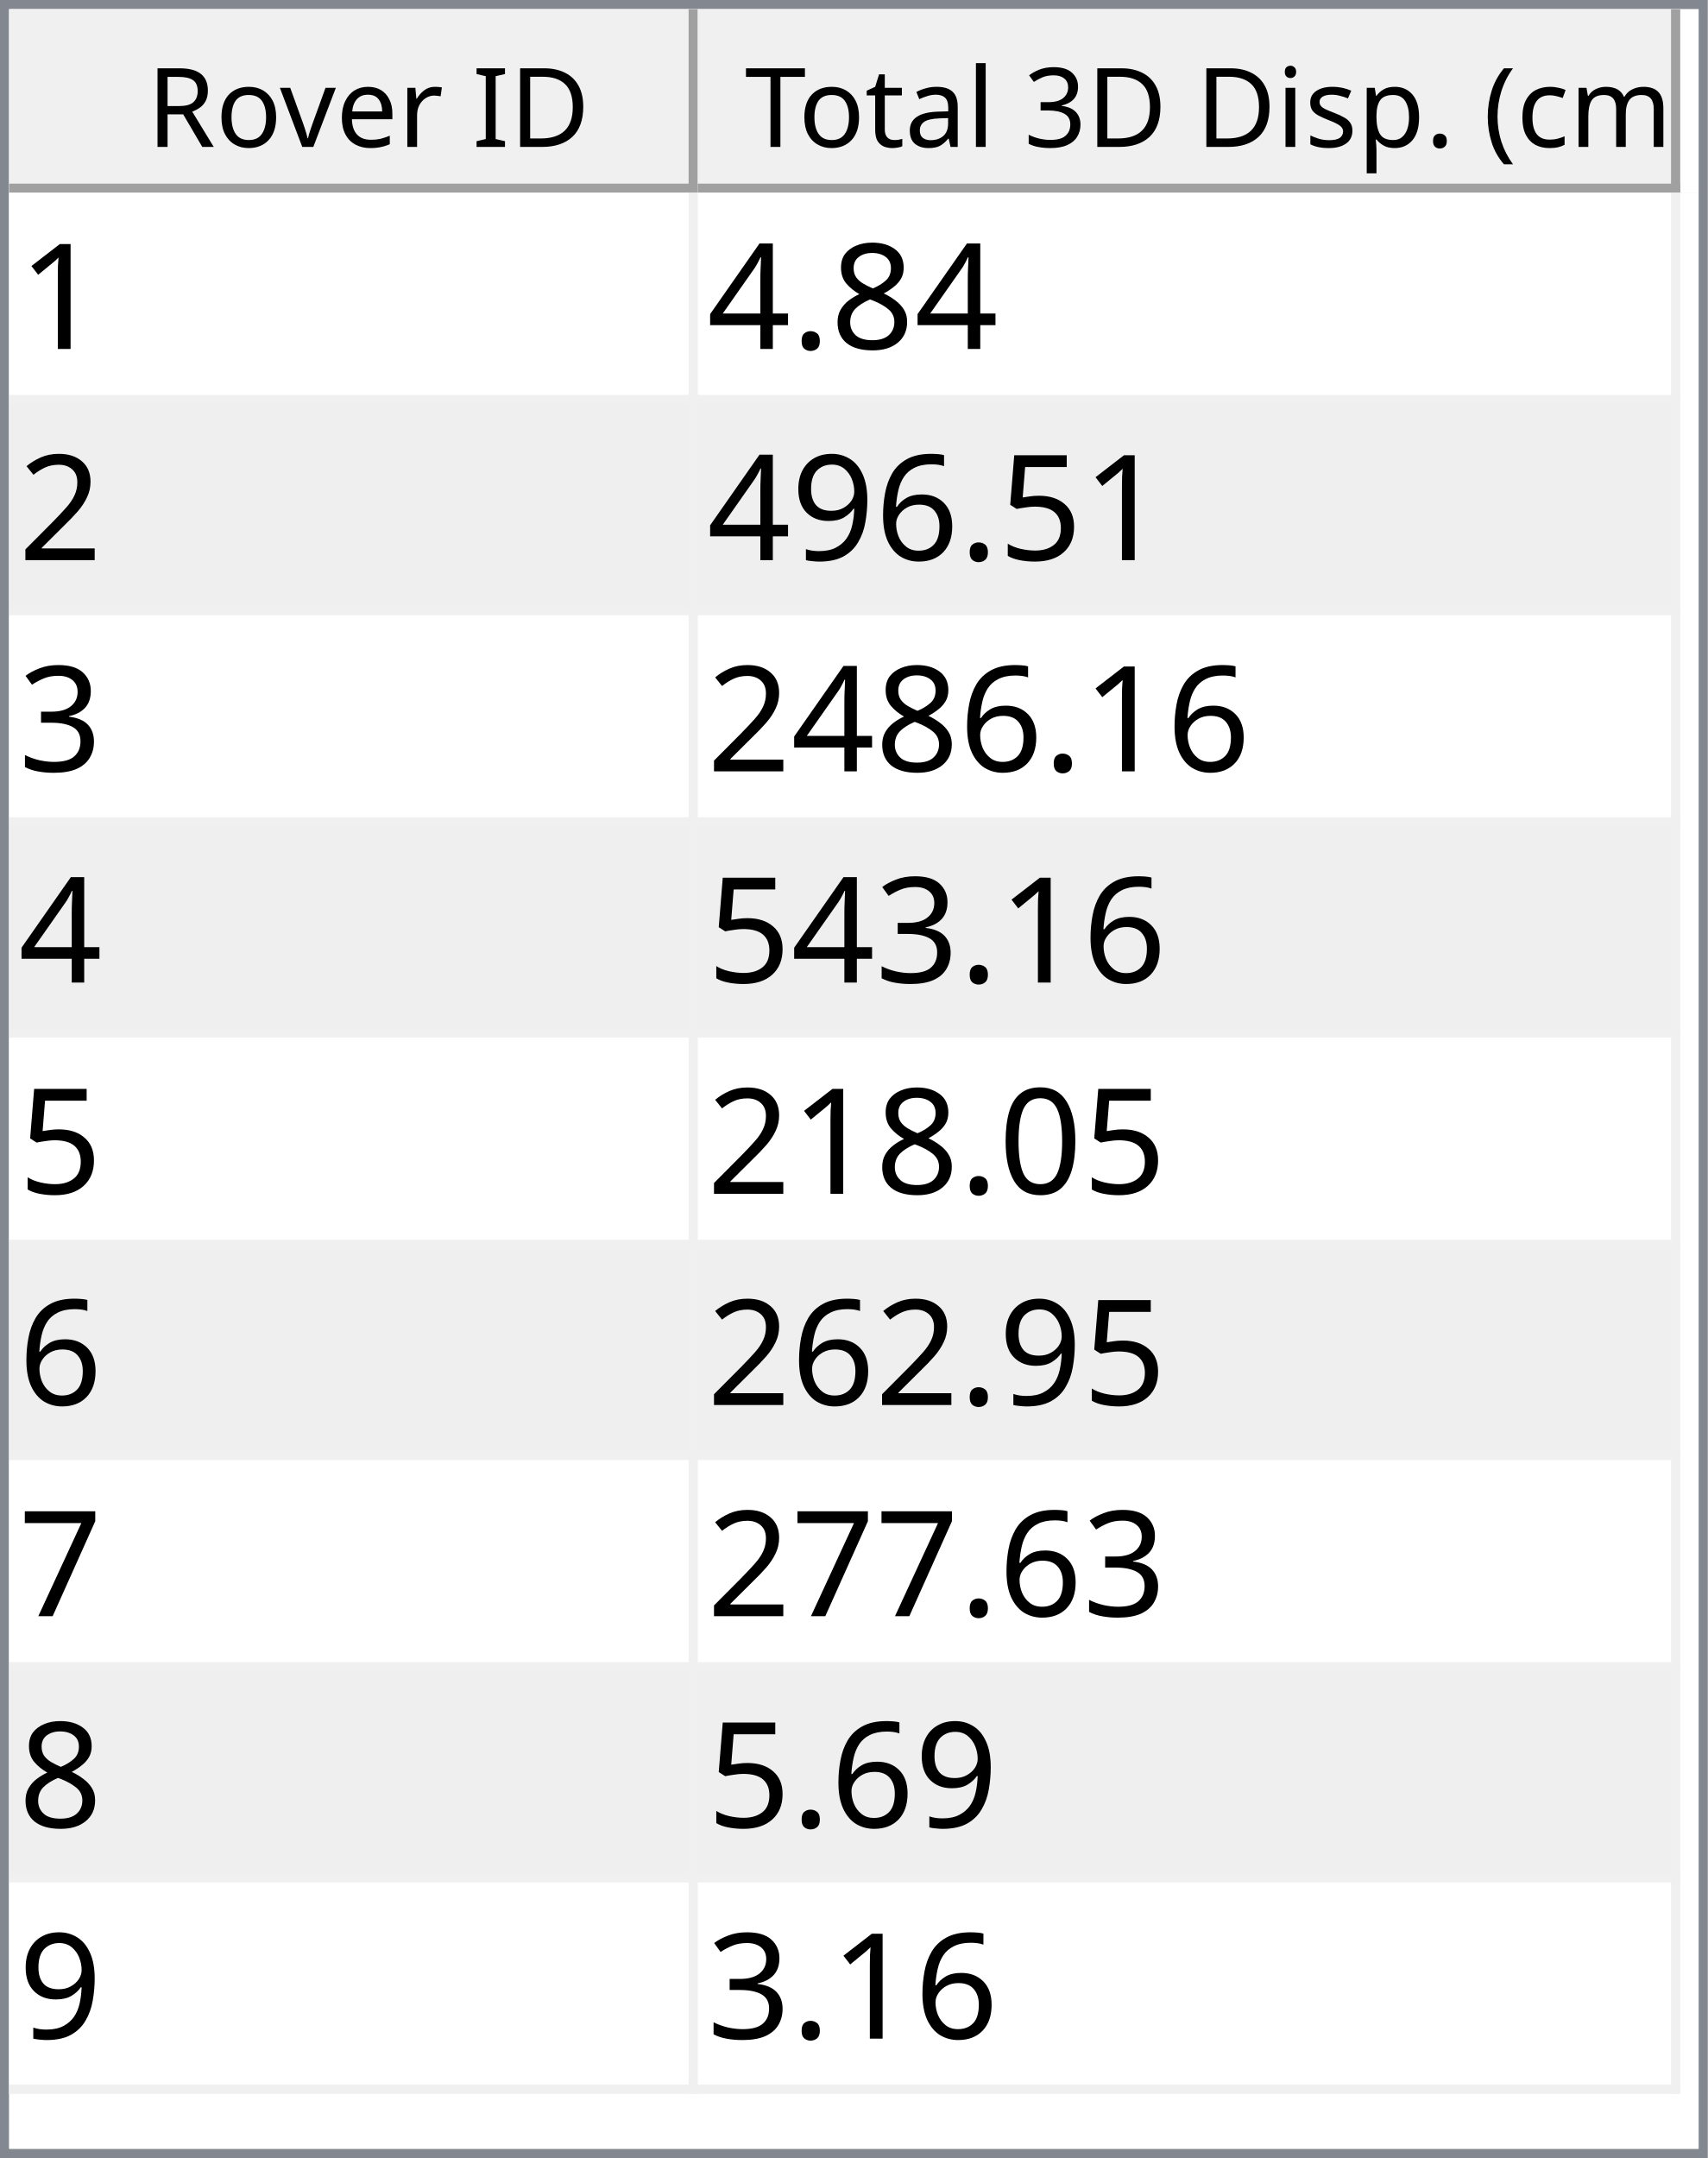
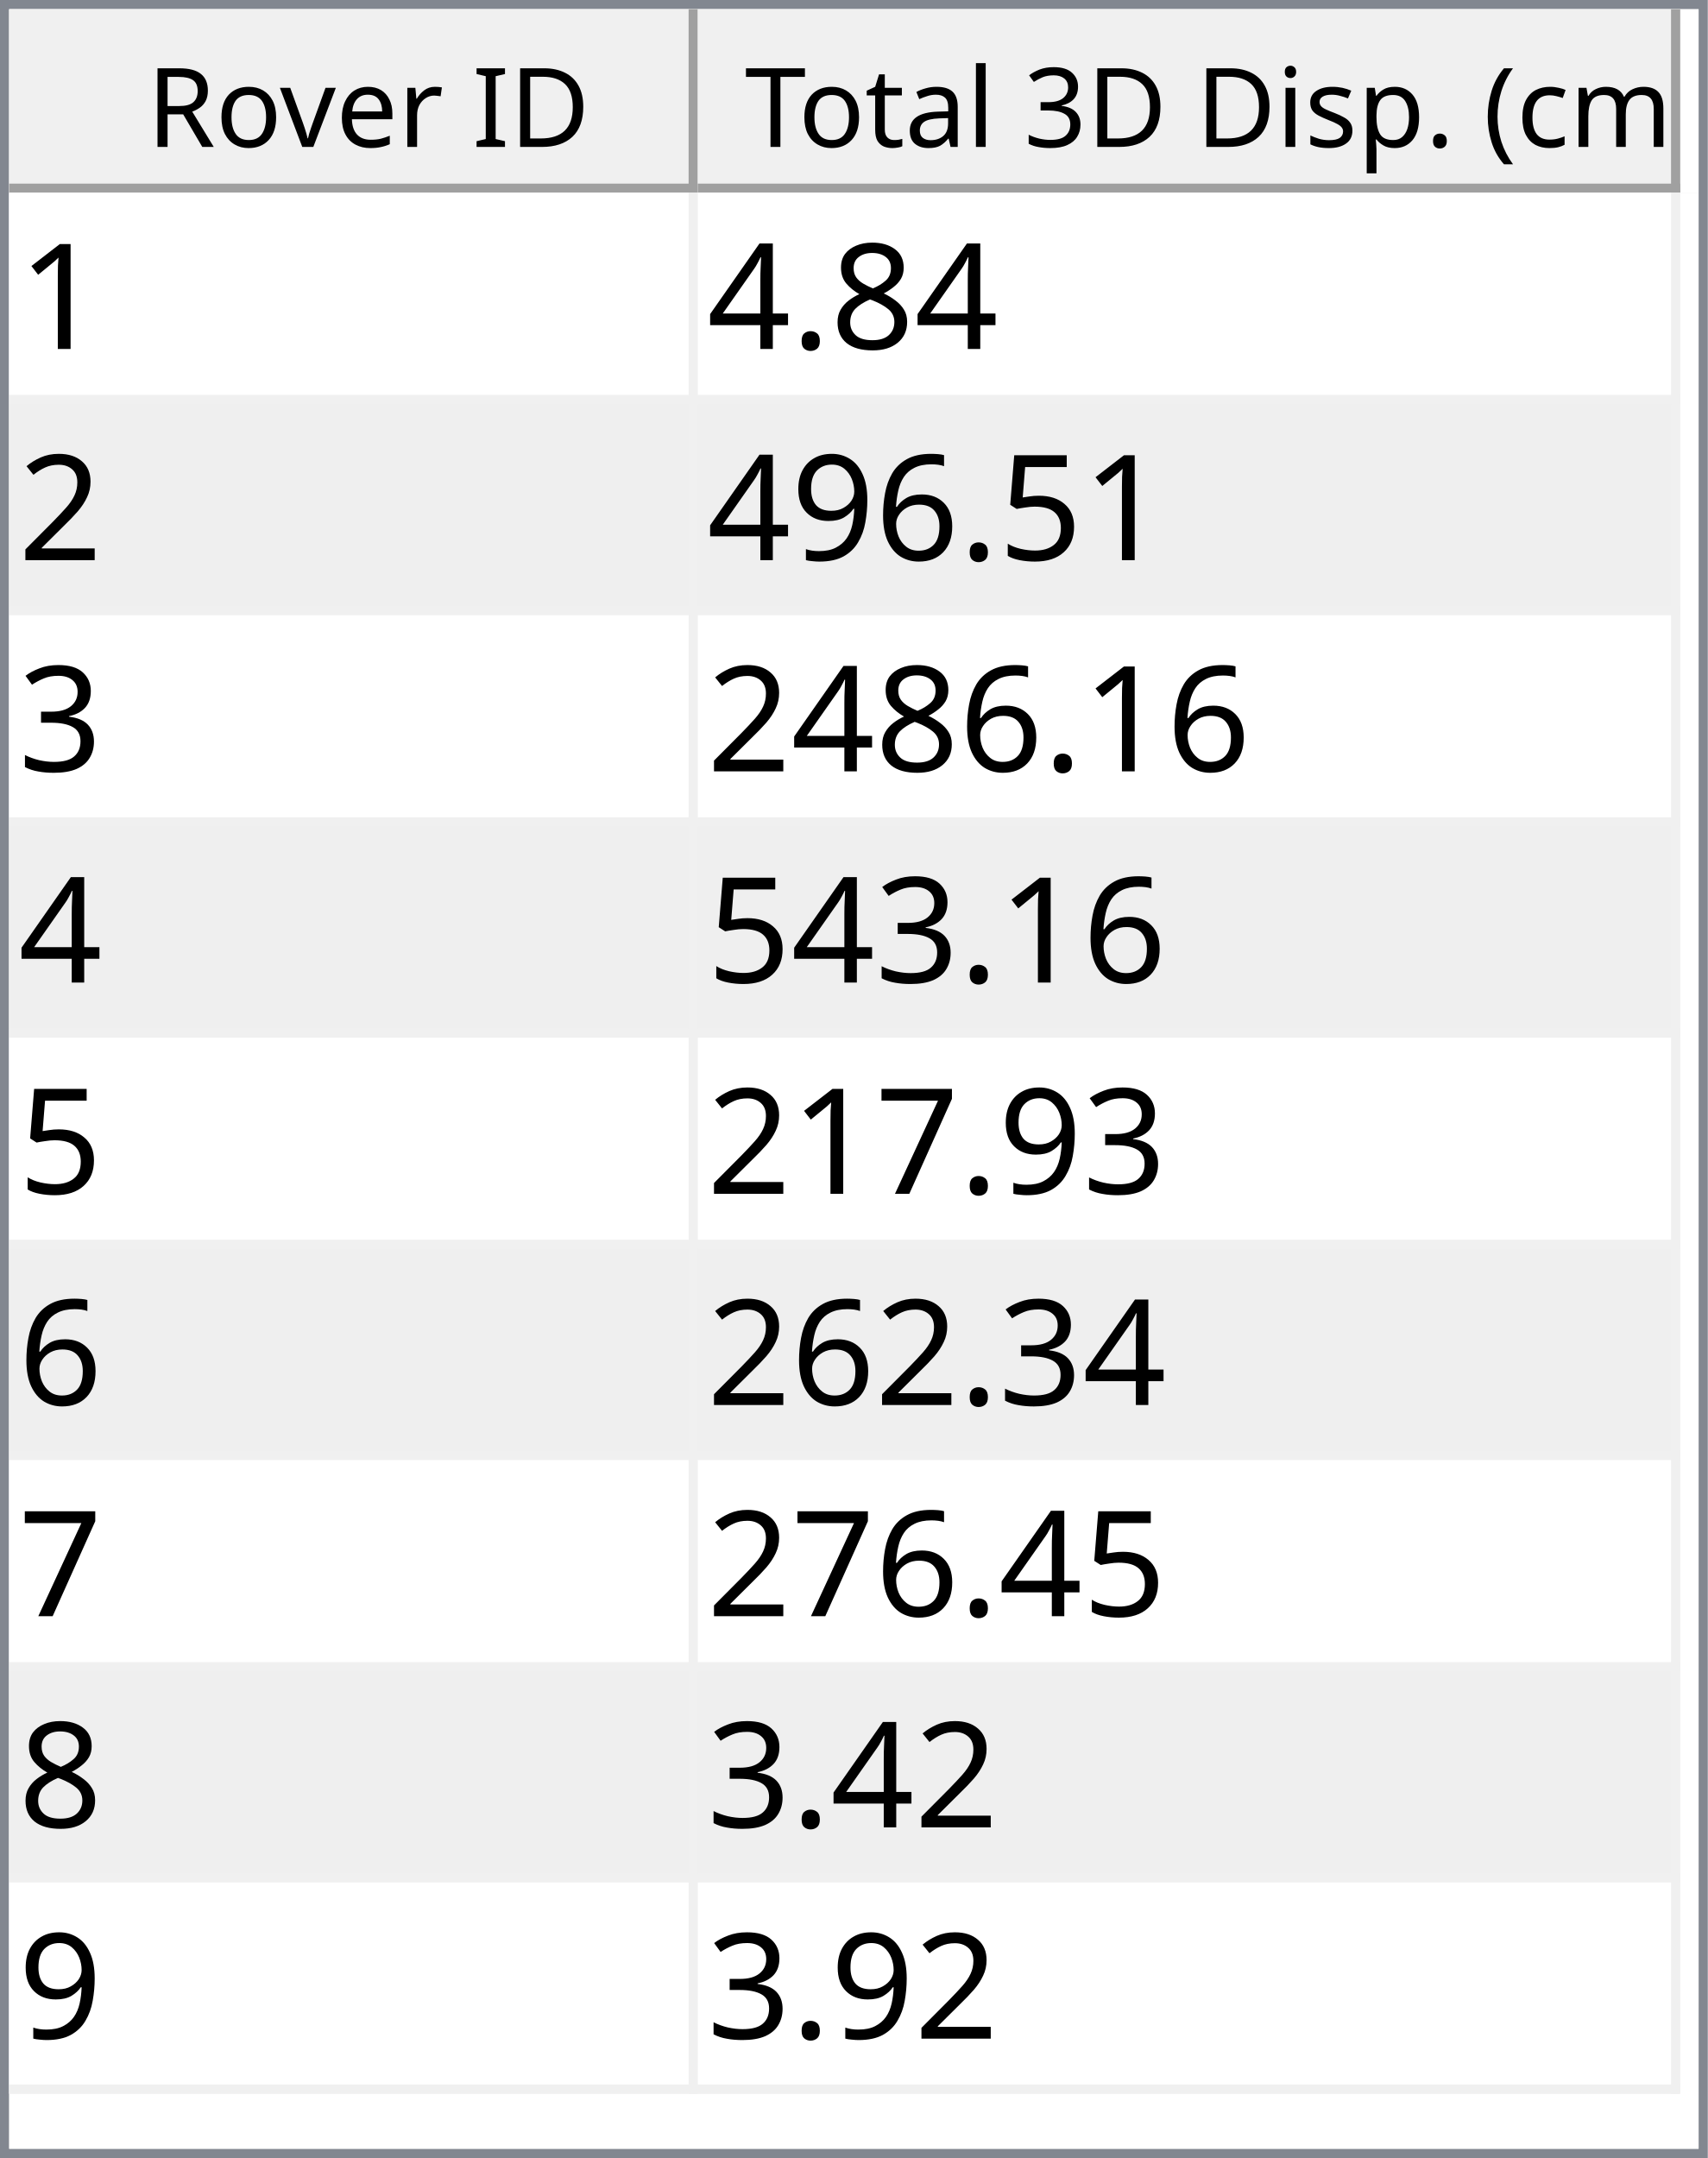
<svg xmlns="http://www.w3.org/2000/svg" style="fill-opacity:1; color-rendering:auto; color-interpolation:auto; text-rendering:auto; stroke:black; stroke-linecap:square; stroke-miterlimit:10; shape-rendering:auto; stroke-opacity:1; fill:black; stroke-dasharray:none; font-weight:normal; stroke-width:1; font-family:'Dialog'; font-style:normal; stroke-linejoin:miter; font-size:12px; stroke-dashoffset:0; image-rendering:auto;" width="186" height="235">
  <defs id="genericDefs" />
  <g>
    <defs id="defs1">
      <clipPath clipPathUnits="userSpaceOnUse" id="clipPath1">
        <path d="M0 0 L186 0 L186 235 L0 235 L0 0 Z" />
      </clipPath>
      <clipPath clipPathUnits="userSpaceOnUse" id="clipPath2">
        <path d="M0 0 L0 235 L186 235 L186 0 Z" />
      </clipPath>
      <clipPath clipPathUnits="userSpaceOnUse" id="clipPath3">
        <path d="M0 0 L0 20 L184 20 L184 0 Z" />
      </clipPath>
      <clipPath clipPathUnits="userSpaceOnUse" id="clipPath4">
        <path d="M0 0 L0 20 L75 20 L75 0 Z" />
      </clipPath>
      <clipPath clipPathUnits="userSpaceOnUse" id="clipPath5">
        <path d="M1 1 L1 19 L74 19 L74 1 Z" />
      </clipPath>
      <clipPath clipPathUnits="userSpaceOnUse" id="clipPath6">
        <path d="M0 0 L0 18 L73 18 L73 0 Z" />
      </clipPath>
      <clipPath clipPathUnits="userSpaceOnUse" id="clipPath7">
        <path d="M-0.5 -0.5 L-0.5 19.5 L74.5 19.5 L74.5 -0.5 Z" />
      </clipPath>
      <clipPath clipPathUnits="userSpaceOnUse" id="clipPath8">
        <path d="M0 0 L0 20 L107 20 L107 0 Z" />
      </clipPath>
      <clipPath clipPathUnits="userSpaceOnUse" id="clipPath9">
        <path d="M1 1 L1 19 L106 19 L106 1 Z" />
      </clipPath>
      <clipPath clipPathUnits="userSpaceOnUse" id="clipPath10">
        <path d="M0 0 L0 18 L105 18 L105 0 Z" />
      </clipPath>
      <clipPath clipPathUnits="userSpaceOnUse" id="clipPath11">
        <path d="M-0.5 -0.5 L-0.5 19.5 L106.5 19.5 L106.5 -0.5 Z" />
      </clipPath>
      <clipPath clipPathUnits="userSpaceOnUse" id="clipPath12">
        <path d="M0 0 L0 213 L184 213 L184 0 Z" />
      </clipPath>
      <clipPath clipPathUnits="userSpaceOnUse" id="clipPath13">
        <path d="M0 0 L0 207 L182 207 L182 0 Z" />
      </clipPath>
      <clipPath clipPathUnits="userSpaceOnUse" id="clipPath14">
        <path d="M-0.5 -0.5 L-0.5 206.5 L181.5 206.5 L181.5 -0.5 Z" />
      </clipPath>
      <clipPath clipPathUnits="userSpaceOnUse" id="clipPath15">
        <path d="M0 0 L0 22 L74 22 L74 0 Z" />
      </clipPath>
      <clipPath clipPathUnits="userSpaceOnUse" id="clipPath16">
        <path d="M0 0 L0 22 L106 22 L106 0 Z" />
      </clipPath>
      <font horiz-adv-x="64.551" id="font1">
        <font-face ascent="107.91" descent="25.098" units-per-em="100" style="font-style:normal; font-family:Segoe UI; font-weight:normal;" />
        <missing-glyph horiz-adv-x="64.551" d="M8.109 0 L8.109 68.266 L56.453 68.266 L56.453 0 L8.109 0 ZM15.328 7.234 L49.219 7.234 L49.219 61.031 L15.328 61.031 L15.328 7.234 Z" />
        <glyph unicode="D" horiz-adv-x="70.117" d="M9.188 0 L9.188 70.016 L28.516 70.016 Q65.531 70.016 65.531 35.891 Q65.531 19.672 55.25 9.836 Q44.969 0 27.734 0 L9.188 0 ZM17.391 62.594 L17.391 7.422 L27.828 7.422 Q41.609 7.422 49.273 14.797 Q56.938 22.172 56.938 35.688 Q56.938 62.594 28.328 62.594 L17.391 62.594 Z" />
        <glyph unicode="I" horiz-adv-x="26.611" d="M17.391 0 L9.188 0 L9.188 70.016 L17.391 70.016 L17.391 0 Z" />
        <glyph unicode=" " horiz-adv-x="27.393" d="" />
        <glyph unicode="r" horiz-adv-x="34.766" d="M34.188 41.891 Q32.078 43.5 28.125 43.5 Q23 43.5 19.555 38.672 Q16.109 33.844 16.109 25.484 L16.109 0 L8.109 0 L8.109 50 L16.109 50 L16.109 39.703 L16.312 39.703 Q18.016 44.969 21.531 47.922 Q25.047 50.875 29.391 50.875 Q32.516 50.875 34.188 50.203 L34.188 41.891 Z" />
        <glyph unicode="e" horiz-adv-x="52.295" d="M48.297 23 L12.984 23 Q13.188 14.656 17.484 10.109 Q21.781 5.562 29.297 5.562 Q37.75 5.562 44.828 11.141 L44.828 3.609 Q38.234 -1.172 27.391 -1.172 Q16.797 -1.172 10.742 5.641 Q4.688 12.453 4.688 24.812 Q4.688 36.469 11.305 43.82 Q17.922 51.172 27.734 51.172 Q37.547 51.172 42.922 44.828 Q48.297 38.484 48.297 27.203 L48.297 23 ZM40.094 29.781 Q40.047 36.719 36.75 40.578 Q33.453 44.438 27.594 44.438 Q21.922 44.438 17.969 40.383 Q14.016 36.328 13.094 29.781 L40.094 29.781 Z" />
        <glyph unicode="v" horiz-adv-x="47.9" d="M47.406 50 L27.484 0 L19.625 0 L0.688 50 L9.469 50 L22.172 13.672 Q23.578 9.672 23.922 6.688 L24.125 6.688 Q24.609 10.453 25.688 13.484 L38.969 50 L47.406 50 Z" />
        <glyph unicode="o" horiz-adv-x="58.594" d="M29 -1.172 Q17.922 -1.172 11.305 5.836 Q4.688 12.844 4.688 24.422 Q4.688 37.016 11.57 44.094 Q18.453 51.172 30.172 51.172 Q41.359 51.172 47.633 44.289 Q53.906 37.406 53.906 25.203 Q53.906 13.234 47.141 6.031 Q40.375 -1.172 29 -1.172 ZM29.594 44.438 Q21.875 44.438 17.383 39.188 Q12.891 33.938 12.891 24.703 Q12.891 15.828 17.43 10.695 Q21.969 5.562 29.594 5.562 Q37.359 5.562 41.531 10.594 Q45.703 15.625 45.703 24.906 Q45.703 34.281 41.531 39.359 Q37.359 44.438 29.594 44.438 Z" />
        <glyph unicode="R" horiz-adv-x="59.814" d="M59.375 0 L49.609 0 L37.891 19.625 Q36.281 22.359 34.766 24.289 Q33.25 26.219 31.664 27.438 Q30.078 28.656 28.25 29.219 Q26.422 29.781 24.125 29.781 L17.391 29.781 L17.391 0 L9.188 0 L9.188 70.016 L30.078 70.016 Q34.672 70.016 38.555 68.867 Q42.438 67.719 45.289 65.375 Q48.141 63.031 49.758 59.547 Q51.375 56.062 51.375 51.375 Q51.375 47.703 50.273 44.656 Q49.172 41.609 47.148 39.211 Q45.125 36.812 42.266 35.133 Q39.406 33.453 35.844 32.516 L35.844 32.328 Q37.594 31.547 38.891 30.547 Q40.188 29.547 41.359 28.18 Q42.531 26.812 43.68 25.078 Q44.828 23.344 46.234 21.047 L59.375 0 ZM17.391 62.594 L17.391 37.203 L28.516 37.203 Q31.594 37.203 34.203 38.133 Q36.812 39.062 38.719 40.797 Q40.625 42.531 41.703 45.047 Q42.781 47.562 42.781 50.688 Q42.781 56.297 39.141 59.445 Q35.5 62.594 28.609 62.594 L17.391 62.594 Z" />
        <glyph unicode=")" horiz-adv-x="30.176" d="M8.297 -15.922 L1.172 -15.922 Q16.406 2.344 16.406 26.812 Q16.406 51.469 1.078 70.016 L8.297 70.016 Q23.531 52.156 23.531 26.703 Q23.531 1.375 8.297 -15.922 Z" />
        <glyph unicode="m" horiz-adv-x="86.133" d="M79.109 0 L71.094 0 L71.094 28.719 Q71.094 37.016 68.531 40.727 Q65.969 44.438 59.906 44.438 Q54.781 44.438 51.195 39.75 Q47.609 35.062 47.609 28.516 L47.609 0 L39.594 0 L39.594 29.688 Q39.594 44.438 28.219 44.438 Q22.953 44.438 19.531 40.016 Q16.109 35.594 16.109 28.516 L16.109 0 L8.109 0 L8.109 50 L16.109 50 L16.109 42.094 L16.312 42.094 Q21.625 51.172 31.844 51.172 Q36.969 51.172 40.773 48.312 Q44.578 45.453 46 40.828 Q51.562 51.172 62.594 51.172 Q79.109 51.172 79.109 30.812 L79.109 0 Z" />
        <glyph unicode="c" horiz-adv-x="46.191" d="M42.188 2.297 Q36.422 -1.172 28.516 -1.172 Q17.828 -1.172 11.258 5.789 Q4.688 12.75 4.688 23.828 Q4.688 36.188 11.766 43.68 Q18.844 51.172 30.672 51.172 Q37.25 51.172 42.281 48.734 L42.281 40.531 Q36.719 44.438 30.375 44.438 Q22.703 44.438 17.797 38.945 Q12.891 33.453 12.891 24.516 Q12.891 15.719 17.508 10.641 Q22.125 5.562 29.891 5.562 Q36.422 5.562 42.188 9.906 L42.188 2.297 Z" />
        <glyph unicode="(" horiz-adv-x="30.176" d="M29.109 -15.922 L21.969 -15.922 Q6.844 1.375 6.844 26.703 Q6.844 52.156 21.969 70.016 L29.203 70.016 Q13.875 51.469 13.875 26.812 Q13.875 2.344 29.109 -15.922 Z" />
        <glyph unicode="." horiz-adv-x="21.68" d="M10.891 -1.078 Q8.641 -1.078 7.055 0.539 Q5.469 2.156 5.469 4.391 Q5.469 6.641 7.055 8.273 Q8.641 9.906 10.891 9.906 Q13.188 9.906 14.797 8.273 Q16.406 6.641 16.406 4.391 Q16.406 2.156 14.797 0.539 Q13.188 -1.078 10.891 -1.078 Z" />
        <glyph unicode="p" horiz-adv-x="58.789" d="M16.312 7.234 L16.109 7.234 L16.109 -23 L8.109 -23 L8.109 50 L16.109 50 L16.109 41.219 L16.312 41.219 Q22.219 51.172 33.594 51.172 Q43.266 51.172 48.688 44.461 Q54.109 37.75 54.109 26.469 Q54.109 13.922 48 6.375 Q41.891 -1.172 31.297 -1.172 Q21.578 -1.172 16.312 7.234 ZM16.109 27.391 L16.109 20.406 Q16.109 14.203 20.141 9.883 Q24.172 5.562 30.375 5.562 Q37.641 5.562 41.773 11.133 Q45.906 16.703 45.906 26.609 Q45.906 34.969 42.047 39.703 Q38.188 44.438 31.594 44.438 Q24.609 44.438 20.359 39.578 Q16.109 34.719 16.109 27.391 Z" />
        <glyph unicode="s" horiz-adv-x="42.432" d="M5.078 1.812 L5.078 10.406 Q11.625 5.562 19.484 5.562 Q30.031 5.562 30.031 12.594 Q30.031 14.594 29.125 15.992 Q28.219 17.391 26.68 18.461 Q25.141 19.531 23.07 20.383 Q21 21.234 18.609 22.172 Q15.281 23.484 12.766 24.828 Q10.25 26.172 8.57 27.859 Q6.891 29.547 6.031 31.695 Q5.172 33.844 5.172 36.719 Q5.172 40.234 6.789 42.945 Q8.406 45.656 11.086 47.484 Q13.766 49.312 17.211 50.242 Q20.656 51.172 24.312 51.172 Q30.812 51.172 35.938 48.922 L35.938 40.828 Q30.422 44.438 23.25 44.438 Q21 44.438 19.195 43.922 Q17.391 43.406 16.094 42.477 Q14.797 41.547 14.086 40.258 Q13.375 38.969 13.375 37.406 Q13.375 35.453 14.086 34.133 Q14.797 32.812 16.164 31.789 Q17.531 30.766 19.484 29.938 Q21.438 29.109 23.922 28.125 Q27.25 26.859 29.883 25.516 Q32.516 24.172 34.375 22.484 Q36.234 20.797 37.234 18.602 Q38.234 16.406 38.234 13.375 Q38.234 9.672 36.602 6.938 Q34.969 4.203 32.234 2.398 Q29.5 0.594 25.93 -0.289 Q22.359 -1.172 18.453 -1.172 Q10.75 -1.172 5.078 1.812 Z" />
        <glyph unicode="i" horiz-adv-x="24.219" d="M12.203 62.703 Q10.062 62.703 8.547 64.164 Q7.031 65.625 7.031 67.875 Q7.031 70.125 8.547 71.609 Q10.062 73.094 12.203 73.094 Q14.406 73.094 15.945 71.609 Q17.484 70.125 17.484 67.875 Q17.484 65.719 15.945 64.211 Q14.406 62.703 12.203 62.703 ZM16.109 0 L8.109 0 L8.109 50 L16.109 50 L16.109 0 Z" />
        <glyph unicode="3" horiz-adv-x="53.906" d="M46.531 19.828 Q46.531 15.094 44.75 11.211 Q42.969 7.328 39.719 4.57 Q36.469 1.812 31.93 0.297 Q27.391 -1.219 21.922 -1.219 Q11.922 -1.219 6 2.594 L6 11.188 Q13.094 5.609 22.219 5.609 Q25.875 5.609 28.828 6.539 Q31.781 7.469 33.906 9.227 Q36.031 10.984 37.18 13.477 Q38.328 15.969 38.328 19.094 Q38.328 32.812 18.797 32.812 L12.984 32.812 L12.984 39.594 L18.5 39.594 Q35.797 39.594 35.797 52.484 Q35.797 64.406 22.609 64.406 Q15.188 64.406 8.688 59.422 L8.688 67.188 Q15.375 71.188 24.609 71.188 Q29 71.188 32.57 69.969 Q36.141 68.75 38.68 66.555 Q41.219 64.359 42.609 61.281 Q44 58.203 44 54.5 Q44 40.672 30.031 36.719 L30.031 36.531 Q33.594 36.141 36.625 34.797 Q39.656 33.453 41.852 31.305 Q44.047 29.156 45.289 26.25 Q46.531 23.344 46.531 19.828 Z" />
        <glyph unicode="l" horiz-adv-x="24.219" d="M16.109 0 L8.109 0 L8.109 74.031 L16.109 74.031 L16.109 0 Z" />
        <glyph unicode="a" horiz-adv-x="50.879" d="M43.891 0 L35.891 0 L35.891 7.812 L35.688 7.812 Q30.469 -1.172 20.312 -1.172 Q12.844 -1.172 8.617 2.781 Q4.391 6.734 4.391 13.281 Q4.391 27.297 20.906 29.594 L35.891 31.688 Q35.891 44.438 25.594 44.438 Q16.547 44.438 9.281 38.281 L9.281 46.484 Q16.656 51.172 26.266 51.172 Q43.891 51.172 43.891 32.516 L43.891 0 ZM35.891 25.297 L23.828 23.641 Q18.266 22.859 15.43 20.875 Q12.594 18.891 12.594 13.875 Q12.594 10.203 15.211 7.883 Q17.828 5.562 22.172 5.562 Q28.125 5.562 32.008 9.742 Q35.891 13.922 35.891 20.312 L35.891 25.297 Z" />
        <glyph unicode="t" horiz-adv-x="33.887" d="M31.297 0.484 Q28.469 -1.078 23.828 -1.078 Q10.688 -1.078 10.688 13.578 L10.688 43.172 L2.094 43.172 L2.094 50 L10.688 50 L10.688 62.203 L18.703 64.797 L18.703 50 L31.297 50 L31.297 43.172 L18.703 43.172 L18.703 14.984 Q18.703 9.969 20.414 7.82 Q22.125 5.672 26.078 5.672 Q29.109 5.672 31.297 7.328 L31.297 0.484 Z" />
        <glyph unicode="T" horiz-adv-x="52.393" d="M50.594 62.594 L30.375 62.594 L30.375 0 L22.172 0 L22.172 62.594 L2 62.594 L2 70.016 L50.594 70.016 L50.594 62.594 Z" />
      </font>
      <font horiz-adv-x="75.0" id="font2">
        <font-face ascent="100.537" descent="21.973" units-per-em="100" style="font-style:normal; font-family:sans-serif; font-weight:normal;" />
        <missing-glyph horiz-adv-x="75.0" d="M12.5 0 L12.5 62.5 L62.5 62.5 L62.5 0 L12.5 0 ZM14.062 1.562 L60.938 1.562 L60.938 60.938 L14.062 60.938 L14.062 1.562 Z" />
        <glyph unicode="1" horiz-adv-x="55.615" d="M37.25 0 L28.469 0 L28.469 56 Q25.297 52.984 20.141 49.953 Q14.984 46.922 10.891 45.406 L10.891 53.906 Q18.266 57.375 23.781 62.305 Q29.297 67.234 31.594 71.875 L37.25 71.875 L37.25 0 Z" />
        <glyph unicode="8" horiz-adv-x="55.615" d="M17.672 38.812 Q12.203 40.828 9.57 44.539 Q6.938 48.25 6.938 53.422 Q6.938 61.234 12.555 66.555 Q18.172 71.875 27.484 71.875 Q36.859 71.875 42.578 66.43 Q48.297 60.984 48.297 53.172 Q48.297 48.188 45.68 44.508 Q43.062 40.828 37.75 38.812 Q44.344 36.672 47.781 31.883 Q51.219 27.094 51.219 20.453 Q51.219 11.281 44.727 5.031 Q38.234 -1.219 27.641 -1.219 Q17.047 -1.219 10.547 5.055 Q4.047 11.328 4.047 20.703 Q4.047 27.688 7.594 32.398 Q11.141 37.109 17.672 38.812 ZM15.922 53.719 Q15.922 48.641 19.195 45.414 Q22.469 42.188 27.688 42.188 Q32.766 42.188 36.016 45.383 Q39.266 48.578 39.266 53.219 Q39.266 58.062 35.914 61.359 Q32.562 64.656 27.594 64.656 Q22.562 64.656 19.242 61.43 Q15.922 58.203 15.922 53.719 ZM13.094 20.656 Q13.094 16.891 14.875 13.375 Q16.656 9.859 20.172 7.93 Q23.688 6 27.734 6 Q34.031 6 38.133 10.055 Q42.234 14.109 42.234 20.359 Q42.234 26.703 38.016 30.859 Q33.797 35.016 27.438 35.016 Q21.234 35.016 17.164 30.914 Q13.094 26.812 13.094 20.656 Z" />
        <glyph unicode="." horiz-adv-x="27.783" d="M9.078 0 L9.078 10.016 L19.094 10.016 L19.094 0 L9.078 0 Z" />
        <glyph unicode="4" horiz-adv-x="55.615" d="M32.328 0 L32.328 17.141 L1.266 17.141 L1.266 25.203 L33.938 71.578 L41.109 71.578 L41.109 25.203 L50.781 25.203 L50.781 17.141 L41.109 17.141 L41.109 0 L32.328 0 ZM32.328 25.203 L32.328 57.469 L9.906 25.203 L32.328 25.203 Z" />
        <glyph unicode="2" horiz-adv-x="55.615" d="M50.344 8.453 L50.344 0 L3.031 0 Q2.938 3.172 4.047 6.109 Q5.859 10.938 9.836 15.625 Q13.812 20.312 21.344 26.469 Q33.016 36.031 37.117 41.625 Q41.219 47.219 41.219 52.203 Q41.219 57.422 37.477 61.008 Q33.734 64.594 27.734 64.594 Q21.391 64.594 17.578 60.789 Q13.766 56.984 13.719 50.25 L4.688 51.172 Q5.609 61.281 11.664 66.578 Q17.719 71.875 27.938 71.875 Q38.234 71.875 44.242 66.164 Q50.25 60.453 50.25 52 Q50.25 47.703 48.492 43.555 Q46.734 39.406 42.656 34.812 Q38.578 30.219 29.109 22.219 Q21.188 15.578 18.945 13.211 Q16.703 10.844 15.234 8.453 L50.344 8.453 Z" />
        <glyph unicode="5" horiz-adv-x="55.615" d="M4.156 18.75 L13.375 19.531 Q14.406 12.797 18.141 9.398 Q21.875 6 27.156 6 Q33.5 6 37.891 10.789 Q42.281 15.578 42.281 23.484 Q42.281 31 38.062 35.352 Q33.844 39.703 27 39.703 Q22.75 39.703 19.336 37.773 Q15.922 35.844 13.969 32.766 L5.719 33.844 L12.641 70.609 L48.25 70.609 L48.25 62.203 L19.672 62.203 L15.828 42.969 Q22.266 47.469 29.344 47.469 Q38.719 47.469 45.164 40.969 Q51.609 34.469 51.609 24.266 Q51.609 14.547 45.953 7.469 Q39.062 -1.219 27.156 -1.219 Q17.391 -1.219 11.211 4.25 Q5.031 9.719 4.156 18.75 Z" />
        <glyph unicode="6" horiz-adv-x="55.615" d="M49.75 54.047 L41.016 53.375 Q39.844 58.547 37.703 60.891 Q34.125 64.656 28.906 64.656 Q24.703 64.656 21.531 62.312 Q17.391 59.281 14.992 53.469 Q12.594 47.656 12.5 36.922 Q15.672 41.75 20.266 44.094 Q24.859 46.438 29.891 46.438 Q38.672 46.438 44.852 39.969 Q51.031 33.5 51.031 23.25 Q51.031 16.5 48.125 10.719 Q45.219 4.938 40.141 1.859 Q35.062 -1.219 28.609 -1.219 Q17.625 -1.219 10.695 6.859 Q3.766 14.938 3.766 33.5 Q3.766 54.25 11.422 63.672 Q18.109 71.875 29.438 71.875 Q37.891 71.875 43.289 67.141 Q48.688 62.406 49.75 54.047 ZM13.875 23.188 Q13.875 18.656 15.797 14.508 Q17.719 10.359 21.188 8.18 Q24.656 6 28.469 6 Q34.031 6 38.039 10.492 Q42.047 14.984 42.047 22.703 Q42.047 30.125 38.086 34.398 Q34.125 38.672 28.125 38.672 Q22.172 38.672 18.023 34.398 Q13.875 30.125 13.875 23.188 Z" />
        <glyph unicode="9" horiz-adv-x="55.615" d="M5.469 16.547 L13.922 17.328 Q14.984 11.375 18.016 8.688 Q21.047 6 25.781 6 Q29.828 6 32.883 7.859 Q35.938 9.719 37.891 12.82 Q39.844 15.922 41.164 21.195 Q42.484 26.469 42.484 31.938 Q42.484 32.516 42.438 33.688 Q39.797 29.5 35.234 26.883 Q30.672 24.266 25.344 24.266 Q16.453 24.266 10.305 30.711 Q4.156 37.156 4.156 47.703 Q4.156 58.594 10.578 65.234 Q17 71.875 26.656 71.875 Q33.641 71.875 39.43 68.117 Q45.219 64.359 48.219 57.398 Q51.219 50.438 51.219 37.25 Q51.219 23.531 48.242 15.406 Q45.266 7.281 39.383 3.031 Q33.5 -1.219 25.594 -1.219 Q17.188 -1.219 11.867 3.445 Q6.547 8.109 5.469 16.547 ZM41.453 48.141 Q41.453 55.719 37.43 60.156 Q33.406 64.594 27.734 64.594 Q21.875 64.594 17.531 59.812 Q13.188 55.031 13.188 47.406 Q13.188 40.578 17.312 36.305 Q21.438 32.031 27.484 32.031 Q33.594 32.031 37.523 36.305 Q41.453 40.578 41.453 48.141 Z" />
        <glyph unicode="3" horiz-adv-x="55.615" d="M4.203 18.891 L12.984 20.062 Q14.5 12.594 18.141 9.297 Q21.781 6 27 6 Q33.203 6 37.477 10.297 Q41.75 14.594 41.75 20.953 Q41.75 27 37.797 30.93 Q33.844 34.859 27.734 34.859 Q25.25 34.859 21.531 33.891 L22.516 41.609 Q23.391 41.5 23.922 41.5 Q29.547 41.5 34.039 44.43 Q38.531 47.359 38.531 53.469 Q38.531 58.297 35.258 61.477 Q31.984 64.656 26.812 64.656 Q21.688 64.656 18.266 61.43 Q14.844 58.203 13.875 51.766 L5.078 53.328 Q6.688 62.156 12.398 67.016 Q18.109 71.875 26.609 71.875 Q32.469 71.875 37.398 69.359 Q42.328 66.844 44.945 62.5 Q47.562 58.156 47.562 53.266 Q47.562 48.641 45.07 44.828 Q42.578 41.016 37.703 38.766 Q44.047 37.312 47.562 32.695 Q51.078 28.078 51.078 21.141 Q51.078 11.766 44.242 5.25 Q37.406 -1.266 26.953 -1.266 Q17.531 -1.266 11.305 4.352 Q5.078 9.969 4.203 18.891 Z" />
-         <glyph unicode="0" horiz-adv-x="55.615" d="M4.156 35.297 Q4.156 48 6.766 55.742 Q9.375 63.484 14.523 67.68 Q19.672 71.875 27.484 71.875 Q33.25 71.875 37.594 69.555 Q41.938 67.234 44.773 62.867 Q47.609 58.5 49.219 52.227 Q50.828 45.953 50.828 35.297 Q50.828 22.703 48.242 14.969 Q45.656 7.234 40.508 3.008 Q35.359 -1.219 27.484 -1.219 Q17.141 -1.219 11.234 6.203 Q4.156 15.141 4.156 35.297 ZM13.188 35.297 Q13.188 17.672 17.312 11.836 Q21.438 6 27.484 6 Q33.547 6 37.672 11.859 Q41.797 17.719 41.797 35.297 Q41.797 52.984 37.672 58.789 Q33.547 64.594 27.391 64.594 Q21.344 64.594 17.719 59.469 Q13.188 52.938 13.188 35.297 Z" />
        <glyph unicode="7" horiz-adv-x="55.615" d="M4.734 62.203 L4.734 70.656 L51.078 70.656 L51.078 63.812 Q44.234 56.547 37.523 44.484 Q30.812 32.422 27.156 19.672 Q24.516 10.688 23.781 0 L14.75 0 Q14.891 8.453 18.062 20.414 Q21.234 32.375 27.172 43.484 Q33.109 54.594 39.797 62.203 L4.734 62.203 Z" />
      </font>
    </defs>
    <g style="fill:white; stroke:white;">
      <rect x="0" y="0" width="186" style="clip-path:url(#clipPath1); stroke:none;" height="235" />
    </g>
    <g style="fill:white; text-rendering:optimizeSpeed; color-rendering:optimizeSpeed; image-rendering:optimizeSpeed; shape-rendering:crispEdges; stroke:white; color-interpolation:sRGB;">
      <rect x="0" width="186" height="235" y="0" style="stroke:none;" />
      <path style="stroke:none;" d="M0 235 L186 235 L186 0 L0 0 Z" />
    </g>
    <g style="fill:rgb(240,240,240); font-family:'Segoe UI'; stroke:rgb(240,240,240);">
      <rect x="0" y="0" width="186" style="clip-path:url(#clipPath2); stroke:none;" height="235" />
    </g>
    <g style="fill:rgb(130,135,144); font-family:'Segoe UI'; stroke:rgb(130,135,144);">
      <path d="M0 0 L186 0 L186 235 L0 235 L0 0 ZM1 1 L185 1 L185 234 L1 234 L1 1 Z" style="fill-rule:evenodd; clip-path:url(#clipPath2); stroke:none;" />
    </g>
    <g style="fill:white; font-family:'Segoe UI'; stroke:white;" transform="translate(1,1)">
      <rect x="0" y="0" width="184" style="clip-path:url(#clipPath3); stroke:none;" height="20" />
    </g>
    <g style="fill:rgb(240,240,240); font-family:'Segoe UI'; stroke:rgb(240,240,240);" transform="translate(1,1)">
      <rect x="0" y="0" width="75" style="clip-path:url(#clipPath4); stroke:none;" height="20" />
    </g>
    <g style="font-family:'Segoe UI';" transform="translate(2,2)">
      <text x="14" xml:space="preserve" y="14" style="clip-path:url(#clipPath6); stroke:none;">Rover ID</text>
    </g>
    <g style="fill:rgb(160,160,160); font-family:'Segoe UI'; stroke:rgb(160,160,160); stroke-linejoin:bevel;" transform="translate(1.5,1.5)">
      <line x1="74" x2="74" y1="0" style="fill:none; clip-path:url(#clipPath7);" y2="19" />
    </g>
    <g style="fill:rgb(160,160,160); font-family:'Segoe UI'; stroke:rgb(160,160,160); stroke-linejoin:bevel;" transform="matrix(1,0,0,1,1,1) translate(0.5,0.5)">
      <line x1="0" x2="74" y1="19" style="fill:none; clip-path:url(#clipPath7);" y2="19" />
    </g>
    <g style="fill:rgb(240,240,240); font-family:'Segoe UI'; stroke:rgb(240,240,240);" transform="translate(76,1)">
      <rect x="0" y="0" width="107" style="clip-path:url(#clipPath8); stroke:none;" height="20" />
    </g>
    <g style="font-family:'Segoe UI';" transform="translate(77,2)">
      <text x="1" xml:space="preserve" y="14" style="clip-path:url(#clipPath10); stroke:none;"> Total 3D Disp. (cm)</text>
    </g>
    <g style="fill:rgb(160,160,160); font-family:'Segoe UI'; stroke:rgb(160,160,160); stroke-linejoin:bevel;" transform="translate(76.5,1.5)">
      <line x1="106" x2="106" y1="0" style="fill:none; clip-path:url(#clipPath11);" y2="19" />
    </g>
    <g style="fill:rgb(160,160,160); font-family:'Segoe UI'; stroke:rgb(160,160,160); stroke-linejoin:bevel;" transform="matrix(1,0,0,1,76,1) translate(0.5,0.5)">
      <line x1="0" x2="106" y1="19" style="fill:none; clip-path:url(#clipPath11);" y2="19" />
    </g>
    <g style="fill:white; font-family:'Segoe UI'; stroke:white;" transform="translate(1,21)">
      <rect x="0" y="0" width="184" style="clip-path:url(#clipPath12); stroke:none;" height="213" />
    </g>
    <g style="fill:rgb(240,240,240); font-size:16px; font-family:sans-serif; stroke:rgb(240,240,240);" transform="translate(1,21)">
      <rect x="0" y="0" width="182" style="clip-path:url(#clipPath13); stroke:none;" height="207" />
      <line transform="translate(0.5,0.5)" x1="0" x2="181" y1="22" style="clip-path:url(#clipPath14); fill:none; stroke-linejoin:bevel;" y2="22" />
    </g>
    <g transform="matrix(1,0,0,1,1,21) translate(0.5,0.5)" style="fill:rgb(240,240,240); font-size:16px; font-family:sans-serif; stroke:rgb(240,240,240); stroke-linejoin:bevel;">
      <line x1="0" x2="181" y1="45" style="fill:none; clip-path:url(#clipPath14);" y2="45" />
    </g>
    <g transform="matrix(1,0,0,1,1,21) translate(0.5,0.5)" style="fill:rgb(240,240,240); font-size:16px; font-family:sans-serif; stroke:rgb(240,240,240); stroke-linejoin:bevel;">
      <line x1="0" x2="181" y1="68" style="fill:none; clip-path:url(#clipPath14);" y2="68" />
    </g>
    <g transform="matrix(1,0,0,1,1,21) translate(0.5,0.5)" style="fill:rgb(240,240,240); font-size:16px; font-family:sans-serif; stroke:rgb(240,240,240); stroke-linejoin:bevel;">
      <line x1="0" x2="181" y1="91" style="fill:none; clip-path:url(#clipPath14);" y2="91" />
    </g>
    <g transform="matrix(1,0,0,1,1,21) translate(0.5,0.5)" style="fill:rgb(240,240,240); font-size:16px; font-family:sans-serif; stroke:rgb(240,240,240); stroke-linejoin:bevel;">
      <line x1="0" x2="181" y1="114" style="fill:none; clip-path:url(#clipPath14);" y2="114" />
    </g>
    <g transform="matrix(1,0,0,1,1,21) translate(0.5,0.5)" style="fill:rgb(240,240,240); font-size:16px; font-family:sans-serif; stroke:rgb(240,240,240); stroke-linejoin:bevel;">
      <line x1="0" x2="181" y1="137" style="fill:none; clip-path:url(#clipPath14);" y2="137" />
    </g>
    <g transform="matrix(1,0,0,1,1,21) translate(0.5,0.5)" style="fill:rgb(240,240,240); font-size:16px; font-family:sans-serif; stroke:rgb(240,240,240); stroke-linejoin:bevel;">
      <line x1="0" x2="181" y1="160" style="fill:none; clip-path:url(#clipPath14);" y2="160" />
    </g>
    <g transform="matrix(1,0,0,1,1,21) translate(0.5,0.5)" style="fill:rgb(240,240,240); font-size:16px; font-family:sans-serif; stroke:rgb(240,240,240); stroke-linejoin:bevel;">
      <line x1="0" x2="181" y1="183" style="fill:none; clip-path:url(#clipPath14);" y2="183" />
    </g>
    <g transform="matrix(1,0,0,1,1,21) translate(0.5,0.5)" style="fill:rgb(240,240,240); font-size:16px; font-family:sans-serif; stroke:rgb(240,240,240); stroke-linejoin:bevel;">
      <line x1="0" x2="181" y1="206" style="fill:none; clip-path:url(#clipPath14);" y2="206" />
    </g>
    <g transform="matrix(1,0,0,1,1,21) translate(0.5,0.5)" style="fill:rgb(240,240,240); font-size:16px; font-family:sans-serif; stroke:rgb(240,240,240); stroke-linejoin:bevel;">
      <line x1="74" x2="74" y1="0" style="fill:none; clip-path:url(#clipPath14);" y2="206" />
    </g>
    <g transform="matrix(1,0,0,1,1,21) translate(0.5,0.5)" style="fill:rgb(240,240,240); font-size:16px; font-family:sans-serif; stroke:rgb(240,240,240); stroke-linejoin:bevel;">
      <line x1="181" x2="181" y1="0" style="fill:none; clip-path:url(#clipPath14);" y2="206" />
    </g>
    <g style="fill:white; font-size:16px; font-family:sans-serif; stroke:white;" transform="matrix(1,0,0,1,1,21)">
      <rect x="0" y="0" width="74" style="clip-path:url(#clipPath15); stroke:none;" height="22" />
      <text x="1" y="17" style="fill:black; clip-path:url(#clipPath15); stroke:none;" xml:space="preserve">1</text>
    </g>
    <g style="fill:white; font-size:16px; font-family:sans-serif; stroke:white;" transform="matrix(1,0,0,1,1,21) translate(75,0)">
      <rect x="0" y="0" width="106" style="clip-path:url(#clipPath16); stroke:none;" height="22" />
      <text x="1" y="17" style="fill:black; clip-path:url(#clipPath16); stroke:none;" xml:space="preserve">4.84</text>
    </g>
    <g style="fill:rgb(239,239,239); font-size:16px; font-family:sans-serif; stroke:rgb(239,239,239);" transform="matrix(1,0,0,1,1,21) translate(0,23)">
      <rect x="0" y="0" width="74" style="clip-path:url(#clipPath15); stroke:none;" height="22" />
      <text x="1" y="17" style="fill:black; clip-path:url(#clipPath15); stroke:none;" xml:space="preserve">2</text>
    </g>
    <g style="fill:rgb(239,239,239); font-size:16px; font-family:sans-serif; stroke:rgb(239,239,239);" transform="matrix(1,0,0,1,1,21) translate(75,23)">
      <rect x="0" y="0" width="106" style="clip-path:url(#clipPath16); stroke:none;" height="22" />
      <text x="1" y="17" style="fill:black; clip-path:url(#clipPath16); stroke:none;" xml:space="preserve">496.51</text>
    </g>
    <g style="fill:white; font-size:16px; font-family:sans-serif; stroke:white;" transform="matrix(1,0,0,1,1,21) translate(0,46)">
      <rect x="0" y="0" width="74" style="clip-path:url(#clipPath15); stroke:none;" height="22" />
      <text x="1" y="17" style="fill:black; clip-path:url(#clipPath15); stroke:none;" xml:space="preserve">3</text>
    </g>
    <g style="fill:white; font-size:16px; font-family:sans-serif; stroke:white;" transform="matrix(1,0,0,1,1,21) translate(75,46)">
      <rect x="0" y="0" width="106" style="clip-path:url(#clipPath16); stroke:none;" height="22" />
      <text x="1" y="17" style="fill:black; clip-path:url(#clipPath16); stroke:none;" xml:space="preserve">2486.16</text>
    </g>
    <g style="fill:rgb(239,239,239); font-size:16px; font-family:sans-serif; stroke:rgb(239,239,239);" transform="matrix(1,0,0,1,1,21) translate(0,69)">
      <rect x="0" y="0" width="74" style="clip-path:url(#clipPath15); stroke:none;" height="22" />
      <text x="1" y="17" style="fill:black; clip-path:url(#clipPath15); stroke:none;" xml:space="preserve">4</text>
    </g>
    <g style="fill:rgb(239,239,239); font-size:16px; font-family:sans-serif; stroke:rgb(239,239,239);" transform="matrix(1,0,0,1,1,21) translate(75,69)">
      <rect x="0" y="0" width="106" style="clip-path:url(#clipPath16); stroke:none;" height="22" />
      <text x="1" y="17" style="fill:black; clip-path:url(#clipPath16); stroke:none;" xml:space="preserve">543.16</text>
    </g>
    <g style="fill:white; font-size:16px; font-family:sans-serif; stroke:white;" transform="matrix(1,0,0,1,1,21) translate(0,92)">
      <rect x="0" y="0" width="74" style="clip-path:url(#clipPath15); stroke:none;" height="22" />
      <text x="1" y="17" style="fill:black; clip-path:url(#clipPath15); stroke:none;" xml:space="preserve">5</text>
    </g>
    <g style="fill:white; font-size:16px; font-family:sans-serif; stroke:white;" transform="matrix(1,0,0,1,1,21) translate(75,92)">
      <rect x="0" y="0" width="106" style="clip-path:url(#clipPath16); stroke:none;" height="22" />
-       <text x="1" y="17" style="fill:black; clip-path:url(#clipPath16); stroke:none;" xml:space="preserve">218.05</text>
+       <text x="1" y="17" style="fill:black; clip-path:url(#clipPath16); stroke:none;" xml:space="preserve">217.93</text>
    </g>
    <g style="fill:rgb(239,239,239); font-size:16px; font-family:sans-serif; stroke:rgb(239,239,239);" transform="matrix(1,0,0,1,1,21) translate(0,115)">
      <rect x="0" y="0" width="74" style="clip-path:url(#clipPath15); stroke:none;" height="22" />
      <text x="1" y="17" style="fill:black; clip-path:url(#clipPath15); stroke:none;" xml:space="preserve">6</text>
    </g>
    <g style="fill:rgb(239,239,239); font-size:16px; font-family:sans-serif; stroke:rgb(239,239,239);" transform="matrix(1,0,0,1,1,21) translate(75,115)">
      <rect x="0" y="0" width="106" style="clip-path:url(#clipPath16); stroke:none;" height="22" />
-       <text x="1" y="17" style="fill:black; clip-path:url(#clipPath16); stroke:none;" xml:space="preserve">262.95</text>
+       <text x="1" y="17" style="fill:black; clip-path:url(#clipPath16); stroke:none;" xml:space="preserve">262.34</text>
    </g>
    <g style="fill:white; font-size:16px; font-family:sans-serif; stroke:white;" transform="matrix(1,0,0,1,1,21) translate(0,138)">
      <rect x="0" y="0" width="74" style="clip-path:url(#clipPath15); stroke:none;" height="22" />
      <text x="1" y="17" style="fill:black; clip-path:url(#clipPath15); stroke:none;" xml:space="preserve">7</text>
    </g>
    <g style="fill:white; font-size:16px; font-family:sans-serif; stroke:white;" transform="matrix(1,0,0,1,1,21) translate(75,138)">
      <rect x="0" y="0" width="106" style="clip-path:url(#clipPath16); stroke:none;" height="22" />
-       <text x="1" y="17" style="fill:black; clip-path:url(#clipPath16); stroke:none;" xml:space="preserve">277.63</text>
+       <text x="1" y="17" style="fill:black; clip-path:url(#clipPath16); stroke:none;" xml:space="preserve">276.45</text>
    </g>
    <g style="fill:rgb(239,239,239); font-size:16px; font-family:sans-serif; stroke:rgb(239,239,239);" transform="matrix(1,0,0,1,1,21) translate(0,161)">
      <rect x="0" y="0" width="74" style="clip-path:url(#clipPath15); stroke:none;" height="22" />
      <text x="1" y="17" style="fill:black; clip-path:url(#clipPath15); stroke:none;" xml:space="preserve">8</text>
    </g>
    <g style="fill:rgb(239,239,239); font-size:16px; font-family:sans-serif; stroke:rgb(239,239,239);" transform="matrix(1,0,0,1,1,21) translate(75,161)">
      <rect x="0" y="0" width="106" style="clip-path:url(#clipPath16); stroke:none;" height="22" />
-       <text x="1" y="17" style="fill:black; clip-path:url(#clipPath16); stroke:none;" xml:space="preserve">5.69</text>
+       <text x="1" y="17" style="fill:black; clip-path:url(#clipPath16); stroke:none;" xml:space="preserve">3.42</text>
    </g>
    <g style="fill:white; font-size:16px; font-family:sans-serif; stroke:white;" transform="matrix(1,0,0,1,1,21) translate(0,184)">
      <rect x="0" y="0" width="74" style="clip-path:url(#clipPath15); stroke:none;" height="22" />
      <text x="1" y="17" style="fill:black; clip-path:url(#clipPath15); stroke:none;" xml:space="preserve">9</text>
    </g>
    <g style="fill:white; font-size:16px; font-family:sans-serif; stroke:white;" transform="matrix(1,0,0,1,1,21) translate(75,184)">
      <rect x="0" y="0" width="106" style="clip-path:url(#clipPath16); stroke:none;" height="22" />
-       <text x="1" y="17" style="fill:black; clip-path:url(#clipPath16); stroke:none;" xml:space="preserve">3.16</text>
+       <text x="1" y="17" style="fill:black; clip-path:url(#clipPath16); stroke:none;" xml:space="preserve">3.92</text>
    </g>
  </g>
</svg>
